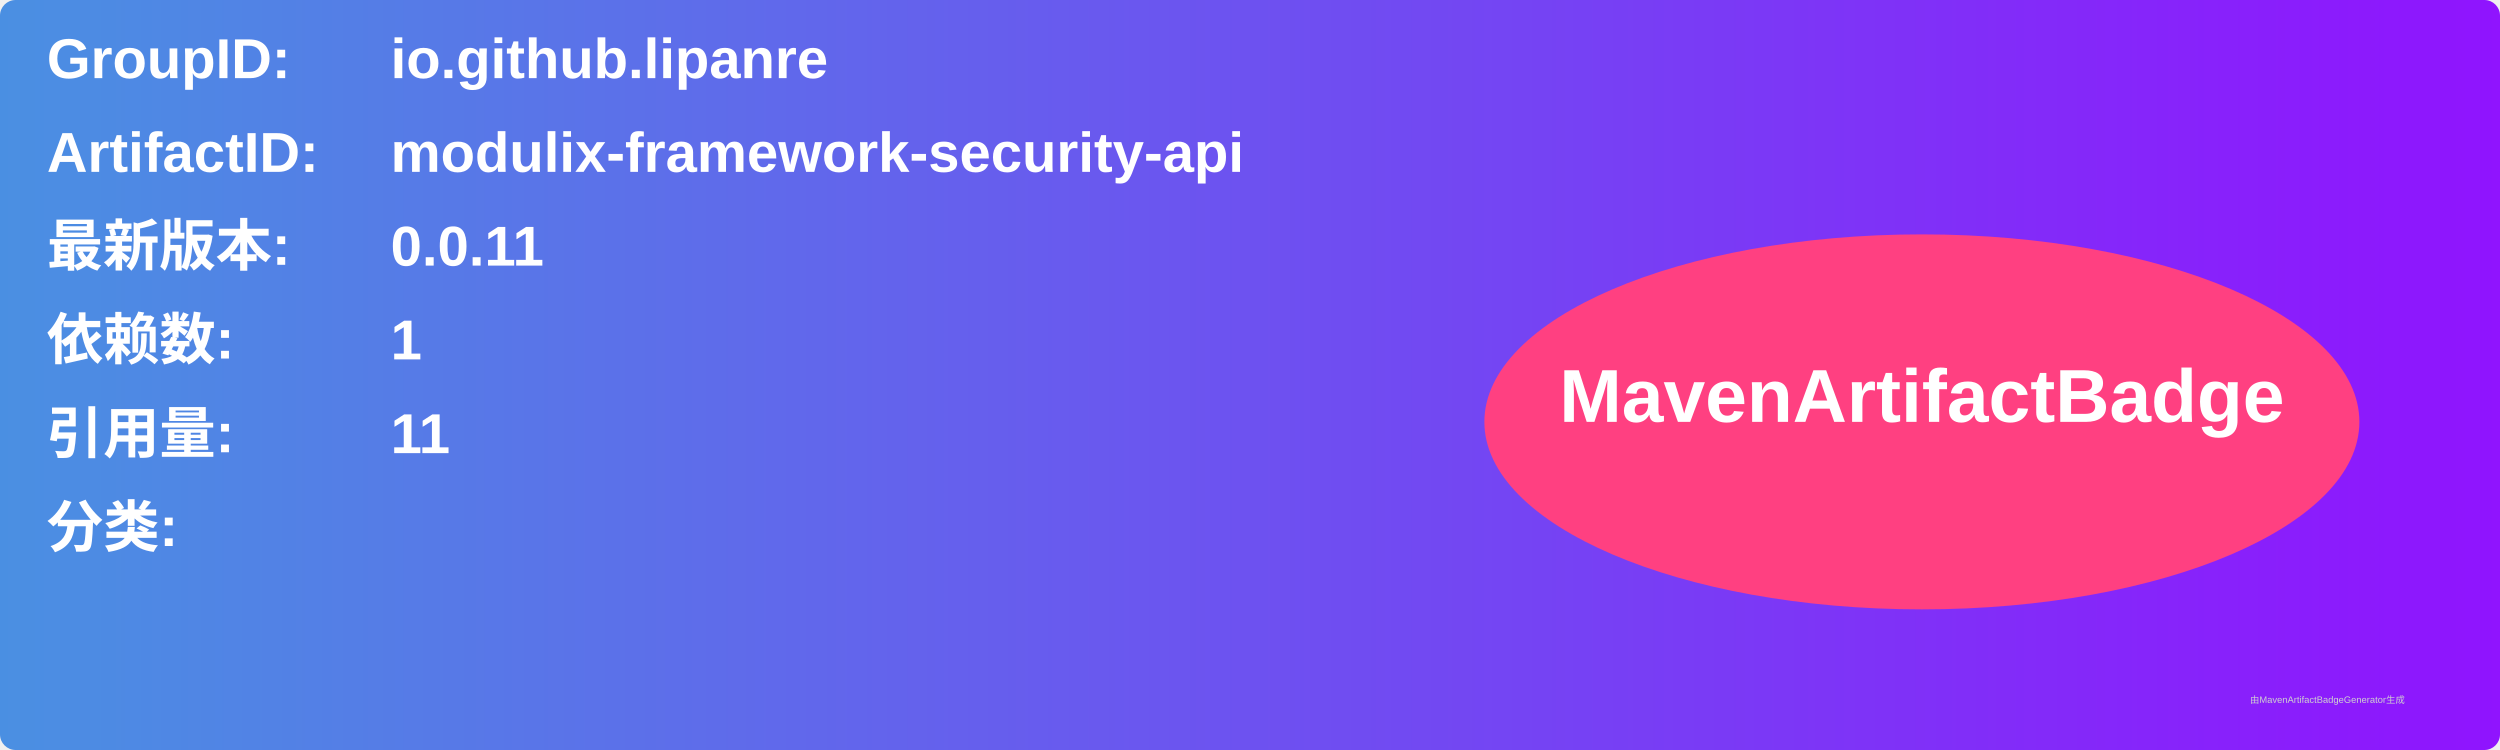
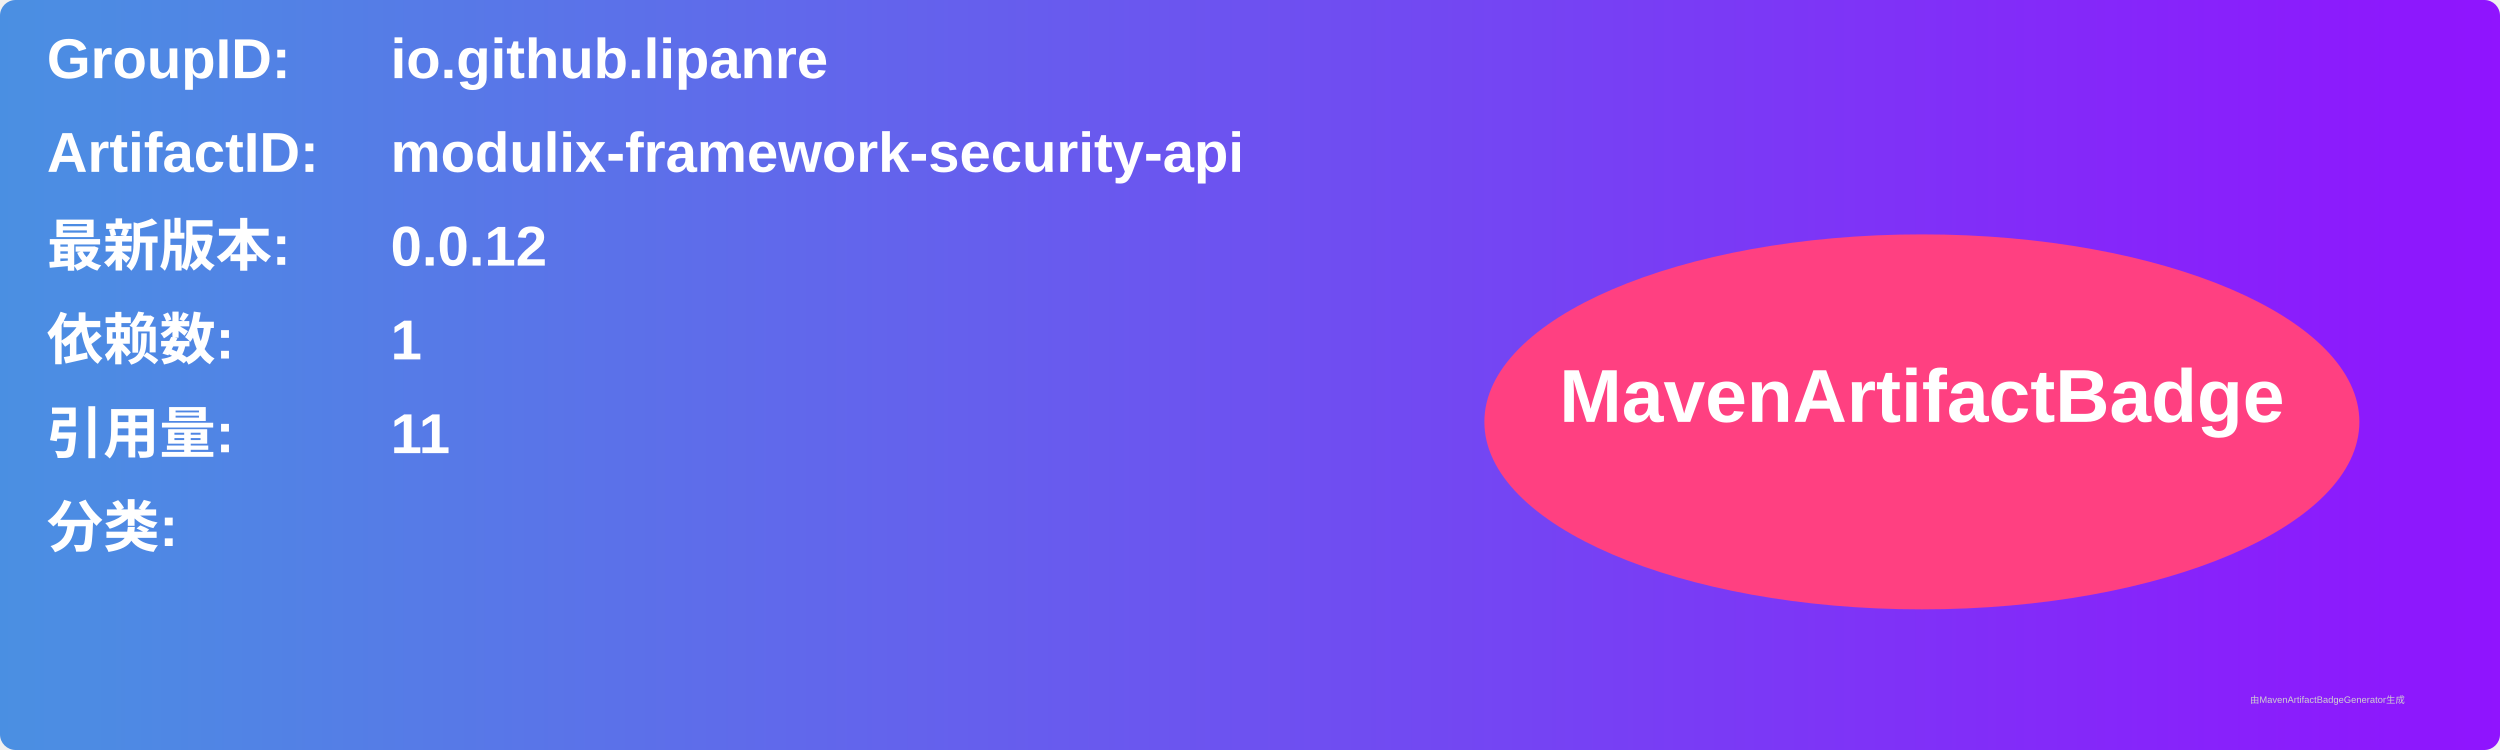
<svg xmlns="http://www.w3.org/2000/svg" width="800" height="240" viewBox="0 0 800 240">
  <linearGradient id="grad" x1="0%" y1="0%" x2="100%" y2="0%">
    <stop offset="0%" stop-color="#4a90e2" />
    <stop offset="100%" stop-color="#9013fe" />
  </linearGradient>
  <rect width="100%" height="100%" rx="5" ry="5" fill="url(#grad)" />
  <g transform="translate(15, 15)">
    <text x="0" y="10" font-family="Arial" font-size="18" fill="white" font-weight="bold" width="260">GroupID:</text>
    <text x="110" y="10" font-family="Arial" font-size="18" fill="white" font-weight="bold" width="460">io.github.lipanre</text>
    <text x="0" y="40" font-family="Arial" font-size="18" fill="white" font-weight="bold" width="260">ArtifactID:</text>
    <text x="110" y="40" font-family="Arial" font-size="18" fill="white" font-weight="bold" width="460">modulix-framework-security-api</text>
    <text x="0" y="70" font-family="Arial" font-size="18" fill="white" font-weight="bold">最新版本:</text>
    <text x="110" y="70" font-family="Arial" font-size="18" fill="white" font-weight="bold">
-       <tspan font-weight="bold">0.0.11</tspan>
+       <tspan font-weight="bold">0.0.12</tspan>
    </text>
    <text x="0" y="100" font-family="Arial" font-size="18" fill="white" font-weight="bold">依赖数: </text>
    <text x="110" y="100" font-family="Arial" font-size="18" fill="white">
      <tspan font-weight="bold">1</tspan>
    </text>
    <text x="0" y="130" font-family="Arial" font-size="18" fill="white" font-weight="bold">引用量: </text>
    <text x="110" y="130" font-family="Arial" font-size="18" fill="white">
      <tspan font-weight="bold">11</tspan>
    </text>
    <text x="0" y="160" font-family="Arial" font-size="18" fill="white" font-weight="bold">分类:</text>
    <text x="10" y="190" font-family="Arial" font-size="10" fill="white">
      <tspan font-weight="bold" />
    </text>
    <ellipse cx="600" cy="120" rx="140" ry="60" fill="#ff4081" />
    <text x="600" y="120" text-anchor="middle" font-family="Arial" font-size="24" fill="white" font-weight="bold">MavenArtifactBadge</text>
  </g>
  <text x="720" y="225" font-family="Arial" font-size="3" fill="#d0d0d0">由MavenArtifactBadgeGenerator生成</text>
</svg>
